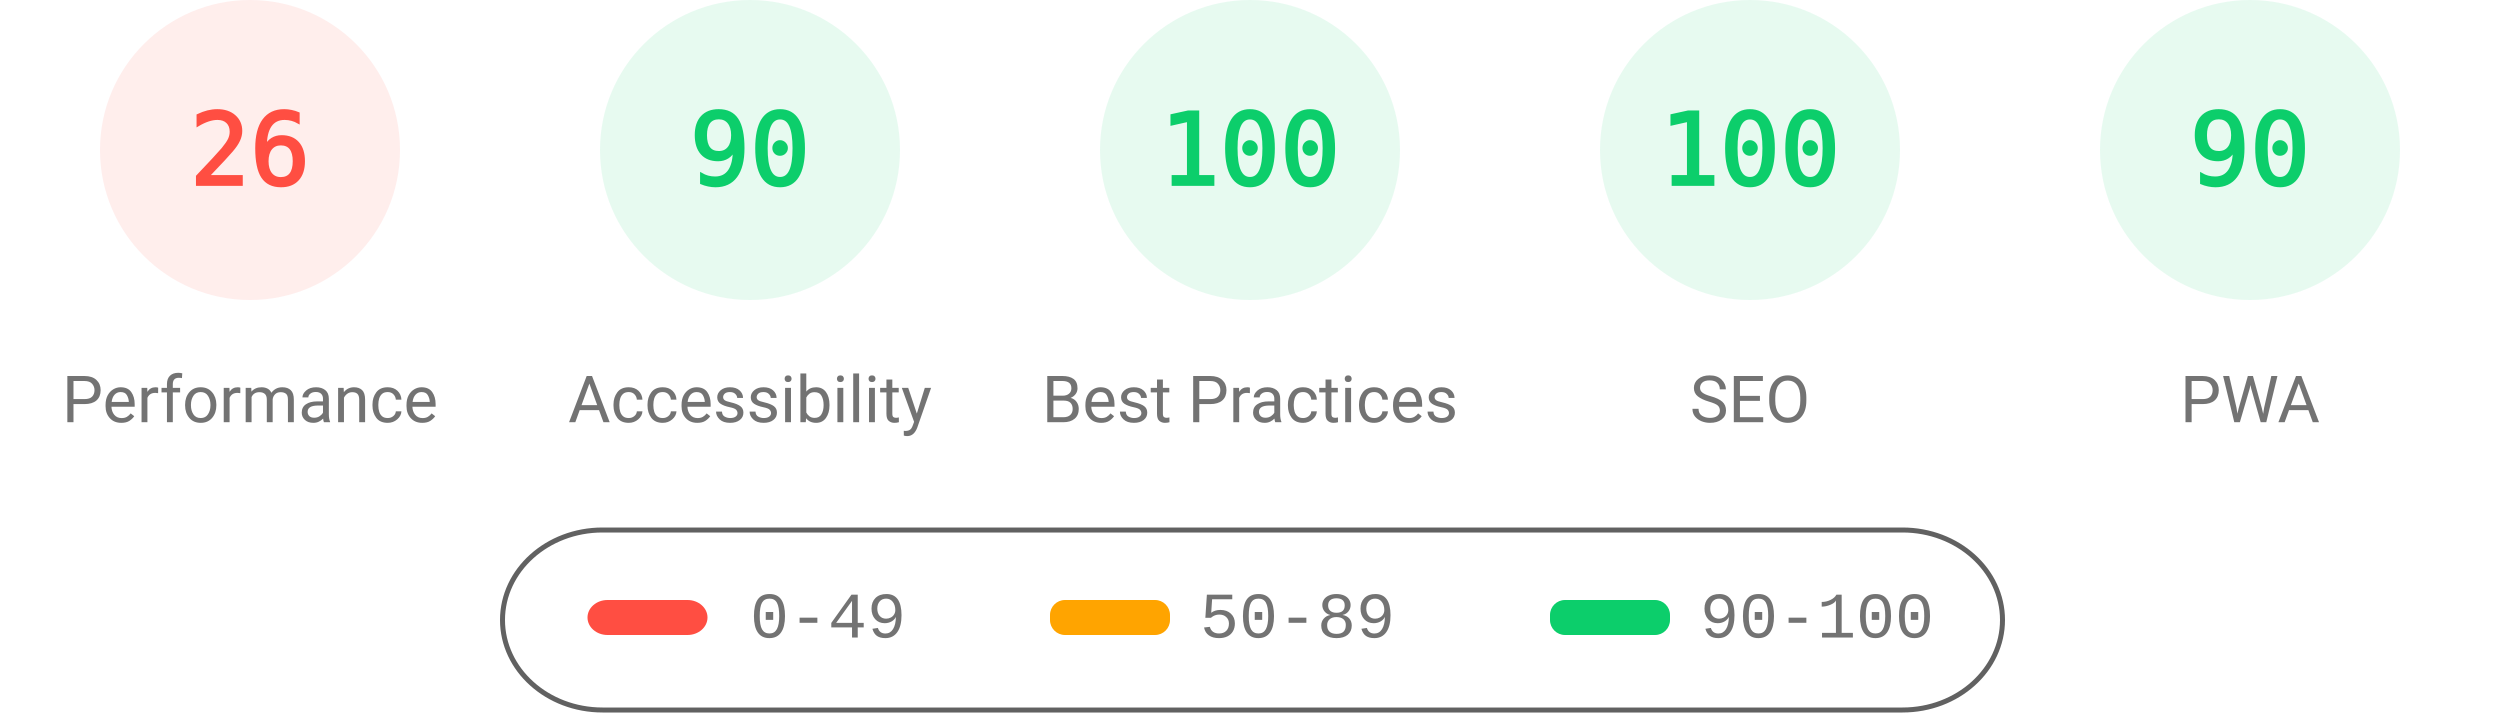
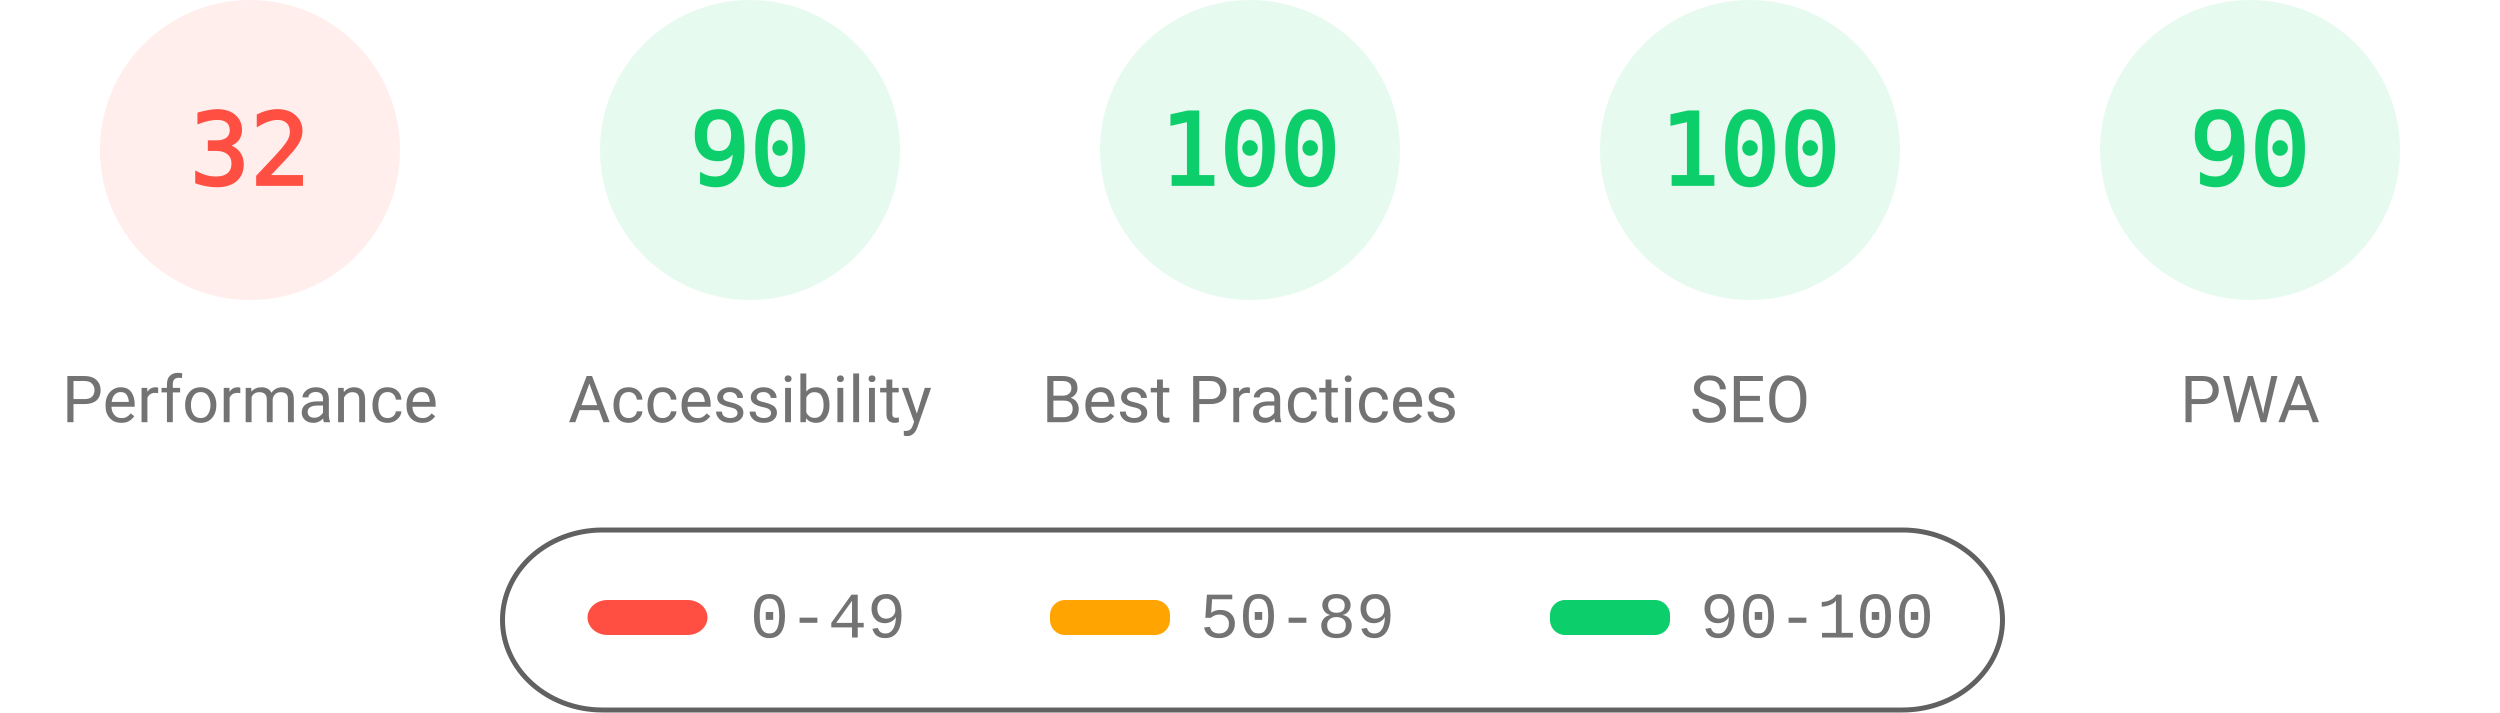
<svg xmlns="http://www.w3.org/2000/svg" fill="none" width="1000" height="285">
  <style>.gauge-base{opacity:.1}.gauge-arc{fill:none;animation-delay:250ms;stroke-linecap:round;transform:rotate(-90deg);transform-origin:100px 60px;animation:load-gauge 1s ease forwards}.guage-text{font-size:40px;font-family:monospace;text-align:center}.guage-red{color:#ff4e42;fill:#ff4e42;stroke:#ff4e42}.guage-orange{color:#ffa400;fill:#ffa400;stroke:#ffa400}.guage-green{color:#0cce6b;fill:#0cce6b;stroke:#0cce6b}.guage-undefined{color:#5c5c5c;fill:#5c5c5c;stroke:#5c5c5c}.guage-title{color:#737373;fill:#737373;stroke:none;font-size:26px;line-height:26px;font-family:Roboto,Halvetica,Arial,sans-serif}@keyframes load-gauge{from{stroke-dasharray:0 352.858}}</style>
  <svg class="guage-div guage-perf guage-red" viewBox="0 0 200 200" width="200" height="200">
    <circle class="gauge-base" r="56" cx="100" cy="60" stroke-width="8" />
-     <circle class="gauge-arc guage-arc-1" r="56" cx="100" cy="60" stroke-width="8" style="stroke-dasharray:91.483,351.858" />
-     <text class="guage-text" x="100" y="60" alignment-baseline="central" dominant-baseline="central" text-anchor="middle">26</text>
+     <circle class="gauge-arc guage-arc-1" r="56" cx="100" cy="60" stroke-width="8" style="stroke-dasharray:112.595,351.858" />
+     <text class="guage-text" x="100" y="60" alignment-baseline="central" dominant-baseline="central" text-anchor="middle">32</text>
    <text class="guage-title" x="100" y="160" alignment-baseline="central" dominant-baseline="central" text-anchor="middle">Performance</text>
  </svg>
  <svg class="guage-div guage-acc guage-green" viewBox="0 0 200 200" width="200" height="200" x="200">
    <circle class="gauge-base" r="56" cx="100" cy="60" stroke-width="8" />
    <circle class="gauge-arc guage-arc-2" r="56" cx="100" cy="60" stroke-width="8" style="stroke-dasharray:316.672,351.858" />
    <text class="guage-text" x="100" y="60" alignment-baseline="central" dominant-baseline="central" text-anchor="middle">90</text>
    <text class="guage-title" x="100" y="160" alignment-baseline="central" dominant-baseline="central" text-anchor="middle">Accessibility</text>
  </svg>
  <svg class="guage-div guage-best guage-green" viewBox="0 0 200 200" width="200" height="200" x="400">
    <circle class="gauge-base" r="56" cx="100" cy="60" stroke-width="8" />
    <circle class="gauge-arc guage-arc-3" r="56" cx="100" cy="60" stroke-width="8" style="stroke-dasharray:351.858,351.858" />
    <text class="guage-text" x="100" y="60" alignment-baseline="central" dominant-baseline="central" text-anchor="middle">100</text>
    <text class="guage-title" x="100" y="160" alignment-baseline="central" dominant-baseline="central" text-anchor="middle">Best Practices</text>
  </svg>
  <svg class="guage-div guage-seo guage-green" viewBox="0 0 200 200" width="200" height="200" x="600">
    <circle class="gauge-base" r="56" cx="100" cy="60" stroke-width="8" />
    <circle class="gauge-arc guage-arc-4" r="56" cx="100" cy="60" stroke-width="8" style="stroke-dasharray:351.858,351.858" />
    <text class="guage-text" x="100" y="60" alignment-baseline="central" dominant-baseline="central" text-anchor="middle">100</text>
    <text class="guage-title" x="100" y="160" alignment-baseline="central" dominant-baseline="central" text-anchor="middle">SEO</text>
  </svg>
  <svg class="guage-div guage-pwa guage-green" viewBox="0 0 200 200" width="200" height="200" x="800">
    <circle class="gauge-base" r="56" cx="100" cy="60" stroke-width="8" />
    <circle class="gauge-arc guage-arc-4" r="56" cx="100" cy="60" stroke-width="8" style="stroke-dasharray:316.672,351.858" />
    <text class="guage-text" x="100" y="60" alignment-baseline="central" dominant-baseline="central" text-anchor="middle">90</text>
    <text class="guage-title" x="100" y="160" alignment-baseline="central" dominant-baseline="central" text-anchor="middle">PWA</text>
  </svg>
  <svg width="604" height="76" x="200" y="210">
    <path fill="none" id="canvas_background" d="M-1-1h604v80H-1z" />
    <rect fill-opacity="0" stroke="#616161" stroke-width="2" rx="40" id="svg_2" height="72" width="600" y="2" x="1" fill="#000" />
    <rect stroke="#000" rx="8" id="svg_3" height="14" width="48" y="30" x="35" stroke-opacity="null" stroke-width="0" fill="#ff4e42" />
    <rect stroke="#000" rx="6" id="svg_4" height="14" width="48" y="30" x="220" stroke-opacity="null" stroke-width="0" fill="#ffa400" />
    <rect stroke="#000" rx="6" id="svg_5" height="14" width="48" y="30" x="420" stroke-opacity="null" stroke-width="0" fill="#0cce6b" />
    <text xml:space="preserve" text-anchor="start" font-family="'Courier New', Courier, monospace" font-size="26" id="svg_6" y="45" x="100" stroke-opacity="null" stroke-width="0" stroke="#000" fill="#737373">0-49</text>
    <text xml:space="preserve" text-anchor="start" font-family="'Courier New', Courier, monospace" font-size="26" id="svg_7" y="45" x="280" stroke-opacity="null" stroke-width="0" stroke="#000" fill="#737373">50-89</text>
    <text xml:space="preserve" text-anchor="start" font-family="'Courier New', Courier, monospace" font-size="26" id="svg_8" y="45" x="480" stroke-opacity="null" stroke-width="0" stroke="#000" fill="#737373">90-100</text>
  </svg>
</svg>
